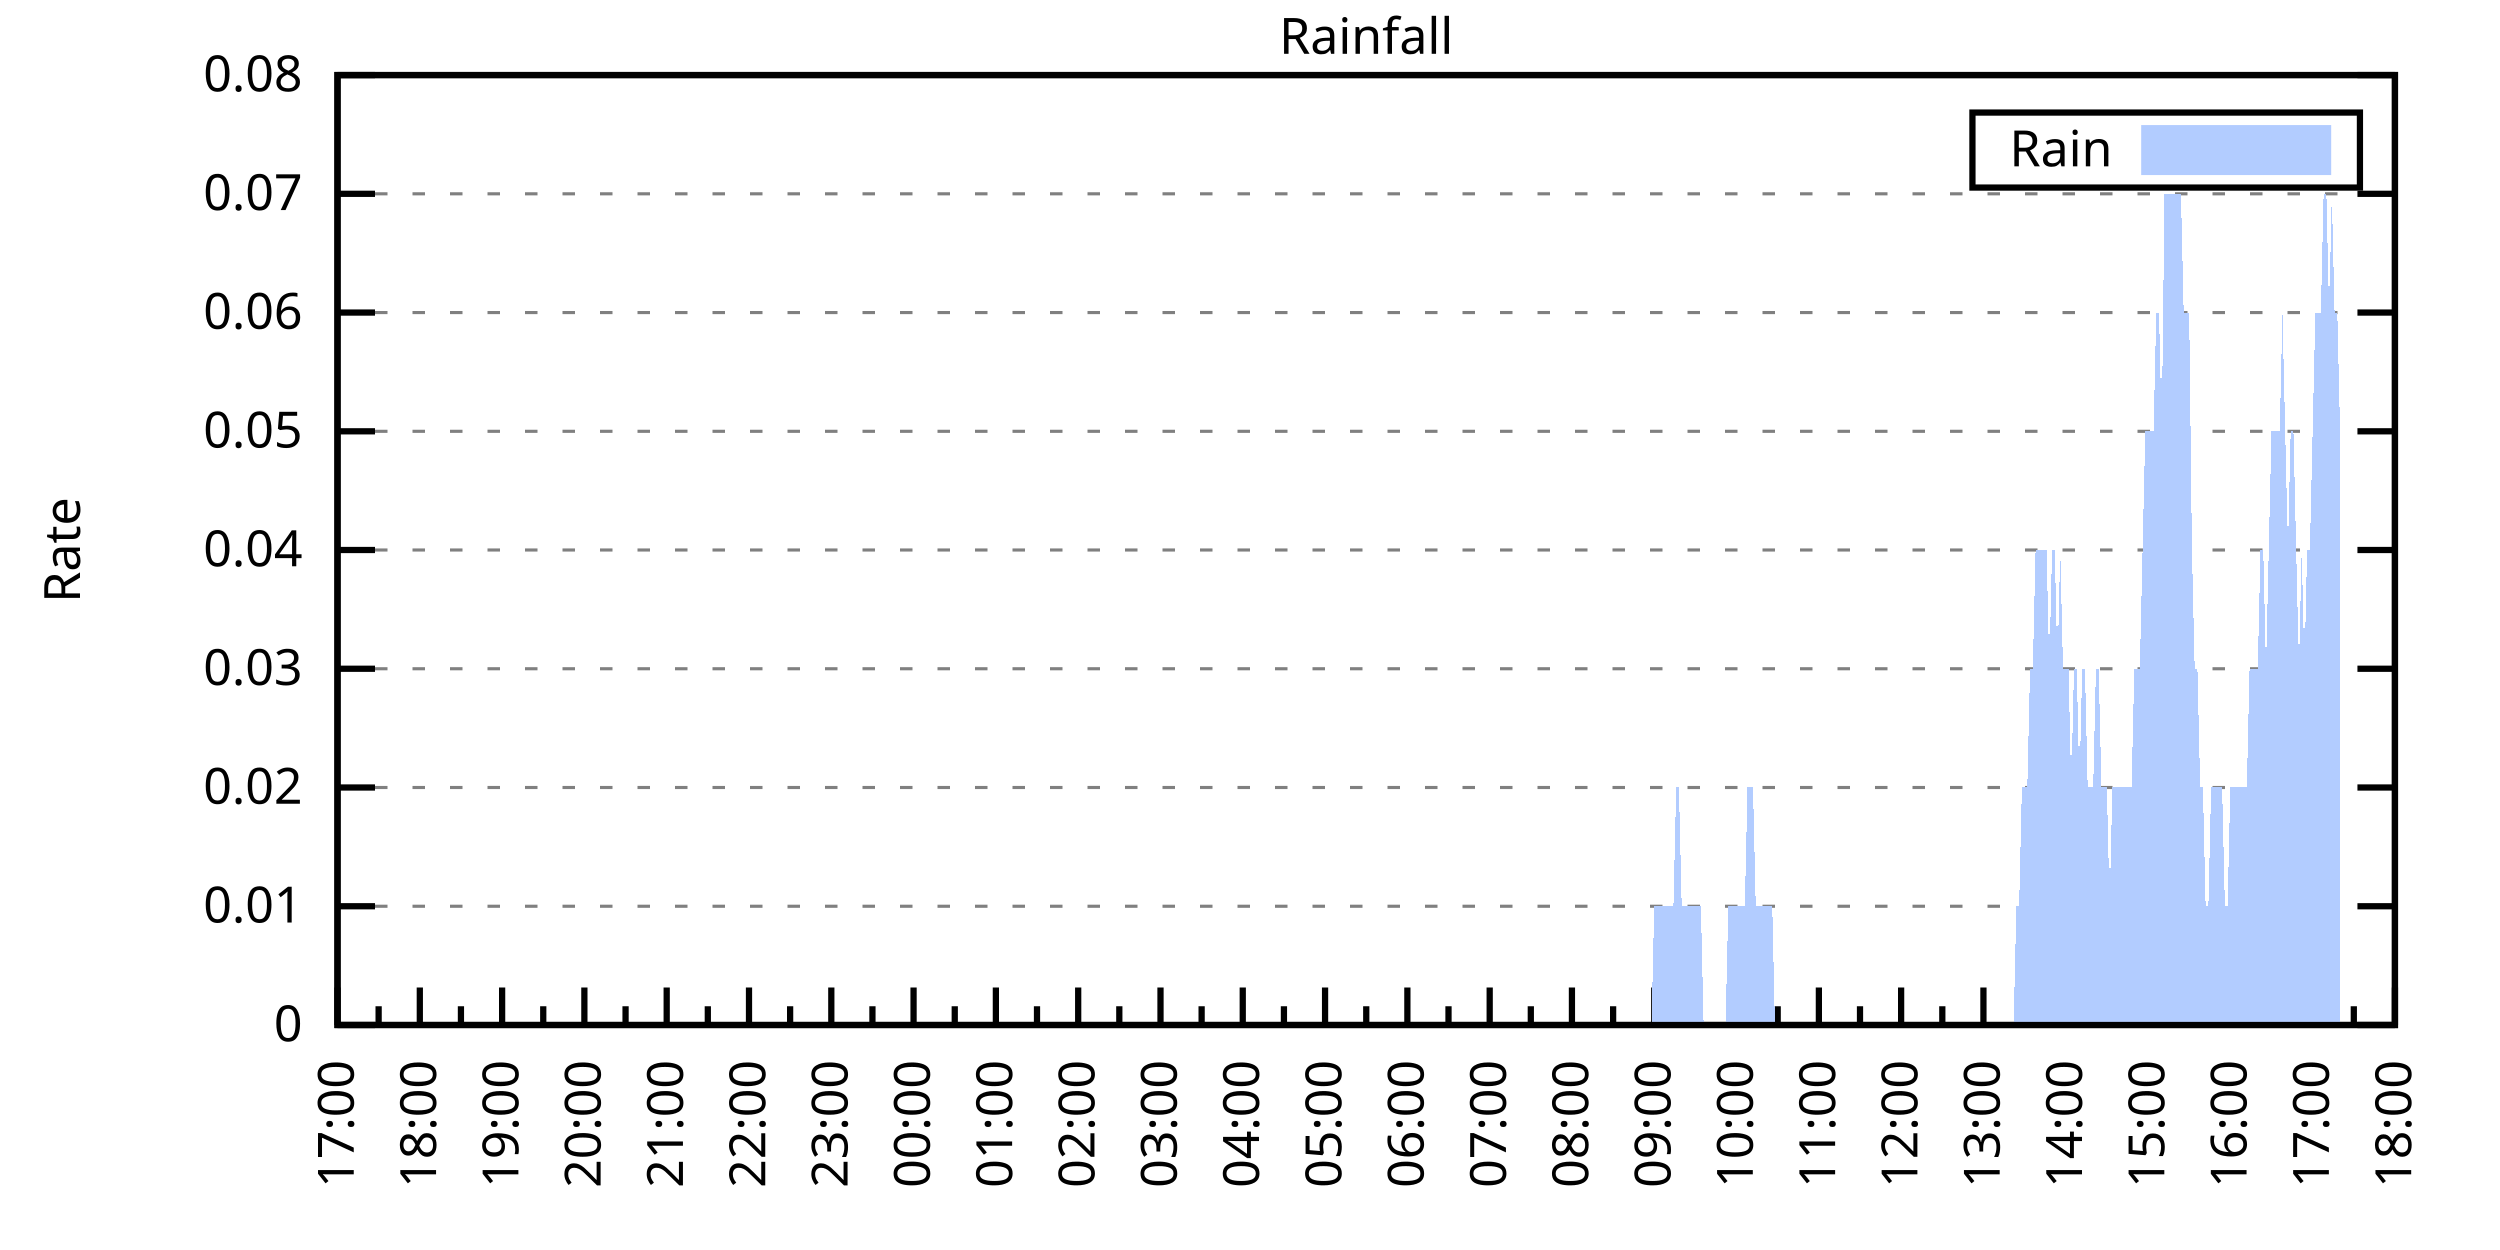
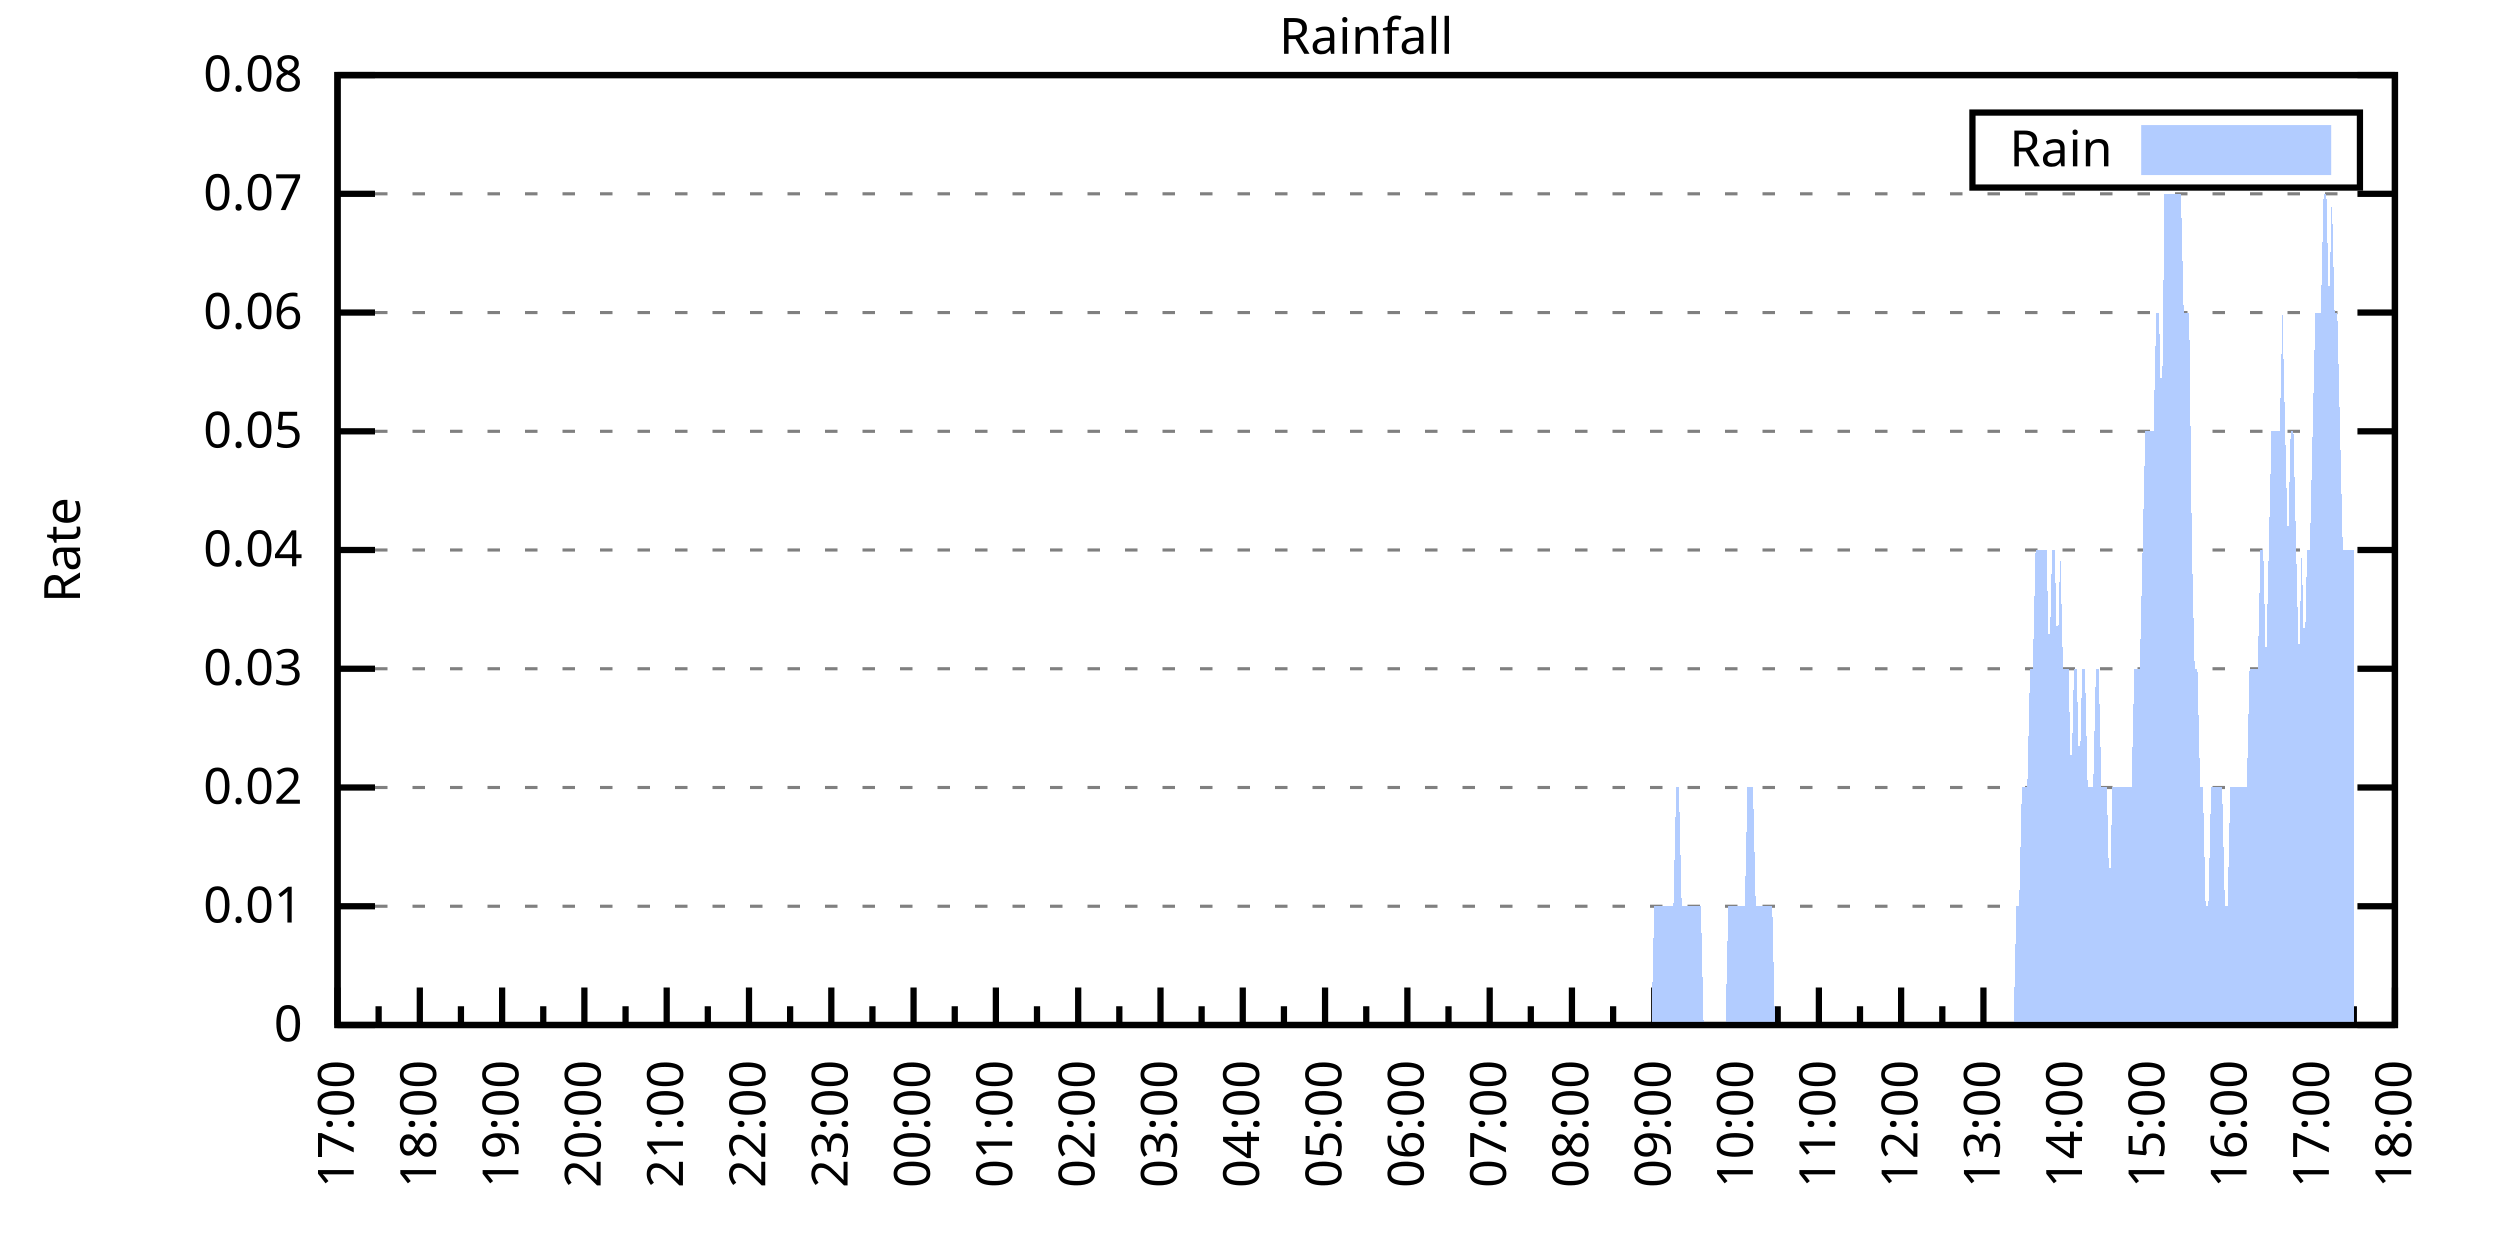
<svg xmlns="http://www.w3.org/2000/svg" xmlns:xlink="http://www.w3.org/1999/xlink" width="400" height="200" viewBox="0 0 400 200">
  <g id="gnuplot_canvas">
    <rect x="0" y="0" width="400" height="200" fill="none" />
    <defs>
      <circle id="gpDot" r="0.5" stroke-width="0.5" stroke="currentColor" />
      <path id="gpPt0" stroke-width="0.333" stroke="currentColor" d="M-1,0 h2 M0,-1 v2" />
      <path id="gpPt1" stroke-width="0.333" stroke="currentColor" d="M-1,-1 L1,1 M1,-1 L-1,1" />
      <path id="gpPt2" stroke-width="0.333" stroke="currentColor" d="M-1,0 L1,0 M0,-1 L0,1 M-1,-1 L1,1 M-1,1 L1,-1" />
      <rect id="gpPt3" stroke-width="0.333" stroke="currentColor" x="-1" y="-1" width="2" height="2" />
      <rect id="gpPt4" stroke-width="0.333" stroke="currentColor" fill="currentColor" x="-1" y="-1" width="2" height="2" />
      <circle id="gpPt5" stroke-width="0.333" stroke="currentColor" cx="0" cy="0" r="1" />
      <use xlink:href="#gpPt5" id="gpPt6" fill="currentColor" stroke="none" />
      <path id="gpPt7" stroke-width="0.333" stroke="currentColor" d="M0,-1.33 L-1.33,0.67 L1.33,0.67 z" />
      <use xlink:href="#gpPt7" id="gpPt8" fill="currentColor" stroke="none" />
      <use xlink:href="#gpPt7" id="gpPt9" stroke="currentColor" transform="rotate(180)" />
      <use xlink:href="#gpPt9" id="gpPt10" fill="currentColor" stroke="none" />
      <use xlink:href="#gpPt3" id="gpPt11" stroke="currentColor" transform="rotate(45)" />
      <use xlink:href="#gpPt11" id="gpPt12" fill="currentColor" stroke="none" />
      <path id="gpPt13" stroke-width="0.333" stroke="currentColor" d="M0,1.330 L1.265,0.411 L0.782,-1.067 L-0.782,-1.076 L-1.265,0.411 z" />
      <use xlink:href="#gpPt13" id="gpPt14" fill="currentColor" stroke="none" />
      <filter id="textbox" filterUnits="objectBoundingBox" x="0" y="0" height="1" width="1">
        <feFlood flood-color="white" flood-opacity="1" result="bgnd" />
        <feComposite in="SourceGraphic" in2="bgnd" operator="atop" />
      </filter>
      <filter id="greybox" filterUnits="objectBoundingBox" x="0" y="0" height="1" width="1">
        <feFlood flood-color="lightgrey" flood-opacity="1" result="grey" />
        <feComposite in="SourceGraphic" in2="grey" operator="atop" />
      </filter>
    </defs>
    <g fill="none" color="white" stroke="currentColor" stroke-width="1.00" stroke-linecap="butt" stroke-linejoin="miter">
</g>
    <g fill="none" color="black" stroke="currentColor" stroke-width="1.00" stroke-linecap="butt" stroke-linejoin="miter">
      <g stroke="none" shape-rendering="crispEdges">
        <polygon fill="rgb(255, 255, 255)" points="54.00,164.00 383.18,164.00 383.18,12.02 54.00,12.02 " />
      </g>
    </g>
    <g fill="none" color="black" stroke="currentColor" stroke-width="1.00" stroke-linecap="butt" stroke-linejoin="miter">
</g>
    <g fill="none" color="black" stroke="black" stroke-width="0.50" stroke-linecap="butt" stroke-linejoin="miter">
</g>
    <g fill="none" color="gray" stroke="currentColor" stroke-width="0.50" stroke-linecap="butt" stroke-linejoin="miter">
      <path stroke="gray" stroke-dasharray="2,4" class="gridline" d="M54.00,164.00 L383.19,164.00  " />
    </g>
    <g fill="none" color="gray" stroke="gray" stroke-width="1.00" stroke-linecap="butt" stroke-linejoin="miter">
</g>
    <g fill="none" color="black" stroke="currentColor" stroke-width="1.00" stroke-linecap="butt" stroke-linejoin="miter">
      <path stroke="black" d="M54.00,164.00 L60.00,164.00 M383.19,164.00 L377.19,164.00  " />
      <g transform="translate(48.40,166.60)" stroke="none" fill="black" font-family="Sans" font-size="8.00" text-anchor="end">
        <text>
          <tspan font-family="Sans"> 0</tspan>
        </text>
      </g>
    </g>
    <g fill="none" color="black" stroke="currentColor" stroke-width="1.00" stroke-linecap="butt" stroke-linejoin="miter">
</g>
    <g fill="none" color="black" stroke="black" stroke-width="0.50" stroke-linecap="butt" stroke-linejoin="miter">
</g>
    <g fill="none" color="gray" stroke="currentColor" stroke-width="0.50" stroke-linecap="butt" stroke-linejoin="miter">
      <path stroke="gray" stroke-dasharray="2,4" class="gridline" d="M54.00,145.00 L383.19,145.00  " />
    </g>
    <g fill="none" color="gray" stroke="gray" stroke-width="1.00" stroke-linecap="butt" stroke-linejoin="miter">
</g>
    <g fill="none" color="black" stroke="currentColor" stroke-width="1.00" stroke-linecap="butt" stroke-linejoin="miter">
      <path stroke="black" d="M54.00,145.00 L60.00,145.00 M383.19,145.00 L377.19,145.00  " />
      <g transform="translate(48.40,147.60)" stroke="none" fill="black" font-family="Sans" font-size="8.00" text-anchor="end">
        <text>
          <tspan font-family="Sans"> 0.01</tspan>
        </text>
      </g>
    </g>
    <g fill="none" color="black" stroke="currentColor" stroke-width="1.00" stroke-linecap="butt" stroke-linejoin="miter">
</g>
    <g fill="none" color="black" stroke="black" stroke-width="0.50" stroke-linecap="butt" stroke-linejoin="miter">
</g>
    <g fill="none" color="gray" stroke="currentColor" stroke-width="0.50" stroke-linecap="butt" stroke-linejoin="miter">
      <path stroke="gray" stroke-dasharray="2,4" class="gridline" d="M54.00,126.00 L383.19,126.00  " />
    </g>
    <g fill="none" color="gray" stroke="gray" stroke-width="1.00" stroke-linecap="butt" stroke-linejoin="miter">
</g>
    <g fill="none" color="black" stroke="currentColor" stroke-width="1.00" stroke-linecap="butt" stroke-linejoin="miter">
      <path stroke="black" d="M54.00,126.00 L60.00,126.00 M383.19,126.00 L377.19,126.00  " />
      <g transform="translate(48.40,128.60)" stroke="none" fill="black" font-family="Sans" font-size="8.00" text-anchor="end">
        <text>
          <tspan font-family="Sans"> 0.02</tspan>
        </text>
      </g>
    </g>
    <g fill="none" color="black" stroke="currentColor" stroke-width="1.00" stroke-linecap="butt" stroke-linejoin="miter">
</g>
    <g fill="none" color="black" stroke="black" stroke-width="0.50" stroke-linecap="butt" stroke-linejoin="miter">
</g>
    <g fill="none" color="gray" stroke="currentColor" stroke-width="0.50" stroke-linecap="butt" stroke-linejoin="miter">
      <path stroke="gray" stroke-dasharray="2,4" class="gridline" d="M54.00,107.00 L383.19,107.00  " />
    </g>
    <g fill="none" color="gray" stroke="gray" stroke-width="1.00" stroke-linecap="butt" stroke-linejoin="miter">
</g>
    <g fill="none" color="black" stroke="currentColor" stroke-width="1.00" stroke-linecap="butt" stroke-linejoin="miter">
      <path stroke="black" d="M54.00,107.00 L60.00,107.00 M383.19,107.00 L377.19,107.00  " />
      <g transform="translate(48.40,109.60)" stroke="none" fill="black" font-family="Sans" font-size="8.00" text-anchor="end">
        <text>
          <tspan font-family="Sans"> 0.03</tspan>
        </text>
      </g>
    </g>
    <g fill="none" color="black" stroke="currentColor" stroke-width="1.00" stroke-linecap="butt" stroke-linejoin="miter">
</g>
    <g fill="none" color="black" stroke="black" stroke-width="0.50" stroke-linecap="butt" stroke-linejoin="miter">
</g>
    <g fill="none" color="gray" stroke="currentColor" stroke-width="0.50" stroke-linecap="butt" stroke-linejoin="miter">
      <path stroke="gray" stroke-dasharray="2,4" class="gridline" d="M54.00,88.00 L383.19,88.00  " />
    </g>
    <g fill="none" color="gray" stroke="gray" stroke-width="1.00" stroke-linecap="butt" stroke-linejoin="miter">
</g>
    <g fill="none" color="black" stroke="currentColor" stroke-width="1.00" stroke-linecap="butt" stroke-linejoin="miter">
      <path stroke="black" d="M54.00,88.00 L60.00,88.00 M383.19,88.00 L377.19,88.00  " />
      <g transform="translate(48.40,90.60)" stroke="none" fill="black" font-family="Sans" font-size="8.00" text-anchor="end">
        <text>
          <tspan font-family="Sans"> 0.04</tspan>
        </text>
      </g>
    </g>
    <g fill="none" color="black" stroke="currentColor" stroke-width="1.00" stroke-linecap="butt" stroke-linejoin="miter">
</g>
    <g fill="none" color="black" stroke="black" stroke-width="0.50" stroke-linecap="butt" stroke-linejoin="miter">
</g>
    <g fill="none" color="gray" stroke="currentColor" stroke-width="0.50" stroke-linecap="butt" stroke-linejoin="miter">
      <path stroke="gray" stroke-dasharray="2,4" class="gridline" d="M54.00,69.01 L383.19,69.01  " />
    </g>
    <g fill="none" color="gray" stroke="gray" stroke-width="1.00" stroke-linecap="butt" stroke-linejoin="miter">
</g>
    <g fill="none" color="black" stroke="currentColor" stroke-width="1.00" stroke-linecap="butt" stroke-linejoin="miter">
      <path stroke="black" d="M54.00,69.01 L60.00,69.01 M383.19,69.01 L377.19,69.01  " />
      <g transform="translate(48.40,71.61)" stroke="none" fill="black" font-family="Sans" font-size="8.00" text-anchor="end">
        <text>
          <tspan font-family="Sans"> 0.05</tspan>
        </text>
      </g>
    </g>
    <g fill="none" color="black" stroke="currentColor" stroke-width="1.00" stroke-linecap="butt" stroke-linejoin="miter">
</g>
    <g fill="none" color="black" stroke="black" stroke-width="0.50" stroke-linecap="butt" stroke-linejoin="miter">
</g>
    <g fill="none" color="gray" stroke="currentColor" stroke-width="0.50" stroke-linecap="butt" stroke-linejoin="miter">
      <path stroke="gray" stroke-dasharray="2,4" class="gridline" d="M54.00,50.01 L383.19,50.01  " />
    </g>
    <g fill="none" color="gray" stroke="gray" stroke-width="1.00" stroke-linecap="butt" stroke-linejoin="miter">
</g>
    <g fill="none" color="black" stroke="currentColor" stroke-width="1.00" stroke-linecap="butt" stroke-linejoin="miter">
      <path stroke="black" d="M54.00,50.01 L60.00,50.01 M383.19,50.01 L377.19,50.01  " />
      <g transform="translate(48.40,52.61)" stroke="none" fill="black" font-family="Sans" font-size="8.00" text-anchor="end">
        <text>
          <tspan font-family="Sans"> 0.06</tspan>
        </text>
      </g>
    </g>
    <g fill="none" color="black" stroke="currentColor" stroke-width="1.00" stroke-linecap="butt" stroke-linejoin="miter">
</g>
    <g fill="none" color="black" stroke="black" stroke-width="0.50" stroke-linecap="butt" stroke-linejoin="miter">
</g>
    <g fill="none" color="gray" stroke="currentColor" stroke-width="0.50" stroke-linecap="butt" stroke-linejoin="miter">
      <path stroke="gray" stroke-dasharray="2,4" class="gridline" d="M54.00,31.01 L383.19,31.01  " />
    </g>
    <g fill="none" color="gray" stroke="gray" stroke-width="1.00" stroke-linecap="butt" stroke-linejoin="miter">
</g>
    <g fill="none" color="black" stroke="currentColor" stroke-width="1.00" stroke-linecap="butt" stroke-linejoin="miter">
      <path stroke="black" d="M54.00,31.01 L60.00,31.01 M383.19,31.01 L377.19,31.01  " />
      <g transform="translate(48.40,33.61)" stroke="none" fill="black" font-family="Sans" font-size="8.00" text-anchor="end">
        <text>
          <tspan font-family="Sans"> 0.07</tspan>
        </text>
      </g>
    </g>
    <g fill="none" color="black" stroke="currentColor" stroke-width="1.00" stroke-linecap="butt" stroke-linejoin="miter">
</g>
    <g fill="none" color="black" stroke="black" stroke-width="0.50" stroke-linecap="butt" stroke-linejoin="miter">
</g>
    <g fill="none" color="gray" stroke="currentColor" stroke-width="0.50" stroke-linecap="butt" stroke-linejoin="miter">
      <path stroke="gray" stroke-dasharray="2,4" class="gridline" d="M54.00,12.01 L383.19,12.01  " />
    </g>
    <g fill="none" color="gray" stroke="gray" stroke-width="1.00" stroke-linecap="butt" stroke-linejoin="miter">
</g>
    <g fill="none" color="black" stroke="currentColor" stroke-width="1.00" stroke-linecap="butt" stroke-linejoin="miter">
      <path stroke="black" d="M54.00,12.01 L60.00,12.01 M383.19,12.01 L377.19,12.01  " />
      <g transform="translate(48.40,14.61)" stroke="none" fill="black" font-family="Sans" font-size="8.00" text-anchor="end">
        <text>
          <tspan font-family="Sans"> 0.08</tspan>
        </text>
      </g>
    </g>
    <g fill="none" color="black" stroke="currentColor" stroke-width="1.00" stroke-linecap="butt" stroke-linejoin="miter">
      <path stroke="black" d="M54.00,164.00 L54.00,158.00  " />
      <g transform="translate(56.60,169.60) rotate(270)" stroke="none" fill="black" font-family="Sans" font-size="8.00" text-anchor="end">
        <text>
          <tspan font-family="Sans">17:00</tspan>
        </text>
      </g>
    </g>
    <g fill="none" color="black" stroke="currentColor" stroke-width="1.00" stroke-linecap="butt" stroke-linejoin="miter">
      <path stroke="black" d="M60.58,164.00 L60.58,161.00 M67.17,164.00 L67.17,158.00  " />
      <g transform="translate(69.77,169.60) rotate(270)" stroke="none" fill="black" font-family="Sans" font-size="8.00" text-anchor="end">
        <text>
          <tspan font-family="Sans">18:00</tspan>
        </text>
      </g>
    </g>
    <g fill="none" color="black" stroke="currentColor" stroke-width="1.00" stroke-linecap="butt" stroke-linejoin="miter">
      <path stroke="black" d="M73.75,164.00 L73.75,161.00 M80.34,164.00 L80.34,158.00  " />
      <g transform="translate(82.94,169.60) rotate(270)" stroke="none" fill="black" font-family="Sans" font-size="8.00" text-anchor="end">
        <text>
          <tspan font-family="Sans">19:00</tspan>
        </text>
      </g>
    </g>
    <g fill="none" color="black" stroke="currentColor" stroke-width="1.00" stroke-linecap="butt" stroke-linejoin="miter">
      <path stroke="black" d="M86.92,164.00 L86.92,161.00 M93.50,164.00 L93.50,158.00  " />
      <g transform="translate(96.10,169.60) rotate(270)" stroke="none" fill="black" font-family="Sans" font-size="8.00" text-anchor="end">
        <text>
          <tspan font-family="Sans">20:00</tspan>
        </text>
      </g>
    </g>
    <g fill="none" color="black" stroke="currentColor" stroke-width="1.00" stroke-linecap="butt" stroke-linejoin="miter">
      <path stroke="black" d="M100.09,164.00 L100.09,161.00 M106.67,164.00 L106.67,158.00  " />
      <g transform="translate(109.27,169.60) rotate(270)" stroke="none" fill="black" font-family="Sans" font-size="8.00" text-anchor="end">
        <text>
          <tspan font-family="Sans">21:00</tspan>
        </text>
      </g>
    </g>
    <g fill="none" color="black" stroke="currentColor" stroke-width="1.00" stroke-linecap="butt" stroke-linejoin="miter">
      <path stroke="black" d="M113.25,164.00 L113.25,161.00 M119.84,164.00 L119.84,158.00  " />
      <g transform="translate(122.44,169.60) rotate(270)" stroke="none" fill="black" font-family="Sans" font-size="8.00" text-anchor="end">
        <text>
          <tspan font-family="Sans">22:00</tspan>
        </text>
      </g>
    </g>
    <g fill="none" color="black" stroke="currentColor" stroke-width="1.00" stroke-linecap="butt" stroke-linejoin="miter">
      <path stroke="black" d="M126.42,164.00 L126.42,161.00 M133.01,164.00 L133.01,158.00  " />
      <g transform="translate(135.61,169.60) rotate(270)" stroke="none" fill="black" font-family="Sans" font-size="8.00" text-anchor="end">
        <text>
          <tspan font-family="Sans">23:00</tspan>
        </text>
      </g>
    </g>
    <g fill="none" color="black" stroke="currentColor" stroke-width="1.00" stroke-linecap="butt" stroke-linejoin="miter">
      <path stroke="black" d="M139.59,164.00 L139.59,161.00 M146.17,164.00 L146.17,158.00  " />
      <g transform="translate(148.77,169.60) rotate(270)" stroke="none" fill="black" font-family="Sans" font-size="8.00" text-anchor="end">
        <text>
          <tspan font-family="Sans">00:00</tspan>
        </text>
      </g>
    </g>
    <g fill="none" color="black" stroke="currentColor" stroke-width="1.00" stroke-linecap="butt" stroke-linejoin="miter">
      <path stroke="black" d="M152.76,164.00 L152.76,161.00 M159.34,164.00 L159.34,158.00  " />
      <g transform="translate(161.94,169.60) rotate(270)" stroke="none" fill="black" font-family="Sans" font-size="8.00" text-anchor="end">
        <text>
          <tspan font-family="Sans">01:00</tspan>
        </text>
      </g>
    </g>
    <g fill="none" color="black" stroke="currentColor" stroke-width="1.00" stroke-linecap="butt" stroke-linejoin="miter">
      <path stroke="black" d="M165.92,164.00 L165.92,161.00 M172.51,164.00 L172.51,158.00  " />
      <g transform="translate(175.11,169.60) rotate(270)" stroke="none" fill="black" font-family="Sans" font-size="8.00" text-anchor="end">
        <text>
          <tspan font-family="Sans">02:00</tspan>
        </text>
      </g>
    </g>
    <g fill="none" color="black" stroke="currentColor" stroke-width="1.00" stroke-linecap="butt" stroke-linejoin="miter">
      <path stroke="black" d="M179.09,164.00 L179.09,161.00 M185.68,164.00 L185.68,158.00  " />
      <g transform="translate(188.28,169.60) rotate(270)" stroke="none" fill="black" font-family="Sans" font-size="8.00" text-anchor="end">
        <text>
          <tspan font-family="Sans">03:00</tspan>
        </text>
      </g>
    </g>
    <g fill="none" color="black" stroke="currentColor" stroke-width="1.00" stroke-linecap="butt" stroke-linejoin="miter">
      <path stroke="black" d="M192.26,164.00 L192.26,161.00 M198.84,164.00 L198.84,158.00  " />
      <g transform="translate(201.44,169.60) rotate(270)" stroke="none" fill="black" font-family="Sans" font-size="8.00" text-anchor="end">
        <text>
          <tspan font-family="Sans">04:00</tspan>
        </text>
      </g>
    </g>
    <g fill="none" color="black" stroke="currentColor" stroke-width="1.00" stroke-linecap="butt" stroke-linejoin="miter">
      <path stroke="black" d="M205.43,164.00 L205.43,161.00 M212.01,164.00 L212.01,158.00  " />
      <g transform="translate(214.61,169.60) rotate(270)" stroke="none" fill="black" font-family="Sans" font-size="8.00" text-anchor="end">
        <text>
          <tspan font-family="Sans">05:00</tspan>
        </text>
      </g>
    </g>
    <g fill="none" color="black" stroke="currentColor" stroke-width="1.00" stroke-linecap="butt" stroke-linejoin="miter">
      <path stroke="black" d="M218.60,164.00 L218.60,161.00 M225.18,164.00 L225.18,158.00  " />
      <g transform="translate(227.78,169.60) rotate(270)" stroke="none" fill="black" font-family="Sans" font-size="8.00" text-anchor="end">
        <text>
          <tspan font-family="Sans">06:00</tspan>
        </text>
      </g>
    </g>
    <g fill="none" color="black" stroke="currentColor" stroke-width="1.00" stroke-linecap="butt" stroke-linejoin="miter">
      <path stroke="black" d="M231.76,164.00 L231.76,161.00 M238.35,164.00 L238.35,158.00  " />
      <g transform="translate(240.95,169.60) rotate(270)" stroke="none" fill="black" font-family="Sans" font-size="8.00" text-anchor="end">
        <text>
          <tspan font-family="Sans">07:00</tspan>
        </text>
      </g>
    </g>
    <g fill="none" color="black" stroke="currentColor" stroke-width="1.00" stroke-linecap="butt" stroke-linejoin="miter">
      <path stroke="black" d="M244.93,164.00 L244.93,161.00 M251.51,164.00 L251.51,158.00  " />
      <g transform="translate(254.11,169.60) rotate(270)" stroke="none" fill="black" font-family="Sans" font-size="8.00" text-anchor="end">
        <text>
          <tspan font-family="Sans">08:00</tspan>
        </text>
      </g>
    </g>
    <g fill="none" color="black" stroke="currentColor" stroke-width="1.00" stroke-linecap="butt" stroke-linejoin="miter">
      <path stroke="black" d="M258.10,164.00 L258.10,161.00 M264.68,164.00 L264.68,158.00  " />
      <g transform="translate(267.28,169.60) rotate(270)" stroke="none" fill="black" font-family="Sans" font-size="8.00" text-anchor="end">
        <text>
          <tspan font-family="Sans">09:00</tspan>
        </text>
      </g>
    </g>
    <g fill="none" color="black" stroke="currentColor" stroke-width="1.00" stroke-linecap="butt" stroke-linejoin="miter">
      <path stroke="black" d="M271.27,164.00 L271.27,161.00 M277.85,164.00 L277.85,158.00  " />
      <g transform="translate(280.45,169.60) rotate(270)" stroke="none" fill="black" font-family="Sans" font-size="8.00" text-anchor="end">
        <text>
          <tspan font-family="Sans">10:00</tspan>
        </text>
      </g>
    </g>
    <g fill="none" color="black" stroke="currentColor" stroke-width="1.00" stroke-linecap="butt" stroke-linejoin="miter">
      <path stroke="black" d="M284.43,164.00 L284.43,161.00 M291.02,164.00 L291.02,158.00  " />
      <g transform="translate(293.62,169.60) rotate(270)" stroke="none" fill="black" font-family="Sans" font-size="8.00" text-anchor="end">
        <text>
          <tspan font-family="Sans">11:00</tspan>
        </text>
      </g>
    </g>
    <g fill="none" color="black" stroke="currentColor" stroke-width="1.00" stroke-linecap="butt" stroke-linejoin="miter">
      <path stroke="black" d="M297.60,164.00 L297.60,161.00 M304.18,164.00 L304.18,158.00  " />
      <g transform="translate(306.78,169.60) rotate(270)" stroke="none" fill="black" font-family="Sans" font-size="8.00" text-anchor="end">
        <text>
          <tspan font-family="Sans">12:00</tspan>
        </text>
      </g>
    </g>
    <g fill="none" color="black" stroke="currentColor" stroke-width="1.00" stroke-linecap="butt" stroke-linejoin="miter">
      <path stroke="black" d="M310.77,164.00 L310.77,161.00 M317.35,164.00 L317.35,158.00  " />
      <g transform="translate(319.95,169.60) rotate(270)" stroke="none" fill="black" font-family="Sans" font-size="8.00" text-anchor="end">
        <text>
          <tspan font-family="Sans">13:00</tspan>
        </text>
      </g>
    </g>
    <g fill="none" color="black" stroke="currentColor" stroke-width="1.00" stroke-linecap="butt" stroke-linejoin="miter">
      <path stroke="black" d="M323.94,164.00 L323.94,161.00 M330.52,164.00 L330.52,158.00  " />
      <g transform="translate(333.12,169.60) rotate(270)" stroke="none" fill="black" font-family="Sans" font-size="8.00" text-anchor="end">
        <text>
          <tspan font-family="Sans">14:00</tspan>
        </text>
      </g>
    </g>
    <g fill="none" color="black" stroke="currentColor" stroke-width="1.00" stroke-linecap="butt" stroke-linejoin="miter">
      <path stroke="black" d="M337.10,164.00 L337.10,161.00 M343.69,164.00 L343.69,158.00  " />
      <g transform="translate(346.29,169.60) rotate(270)" stroke="none" fill="black" font-family="Sans" font-size="8.00" text-anchor="end">
        <text>
          <tspan font-family="Sans">15:00</tspan>
        </text>
      </g>
    </g>
    <g fill="none" color="black" stroke="currentColor" stroke-width="1.00" stroke-linecap="butt" stroke-linejoin="miter">
      <path stroke="black" d="M350.27,164.00 L350.27,161.00 M356.85,164.00 L356.85,158.00  " />
      <g transform="translate(359.45,169.60) rotate(270)" stroke="none" fill="black" font-family="Sans" font-size="8.00" text-anchor="end">
        <text>
          <tspan font-family="Sans">16:00</tspan>
        </text>
      </g>
    </g>
    <g fill="none" color="black" stroke="currentColor" stroke-width="1.00" stroke-linecap="butt" stroke-linejoin="miter">
      <path stroke="black" d="M363.44,164.00 L363.44,161.00 M370.02,164.00 L370.02,158.00  " />
      <g transform="translate(372.62,169.60) rotate(270)" stroke="none" fill="black" font-family="Sans" font-size="8.00" text-anchor="end">
        <text>
          <tspan font-family="Sans">17:00</tspan>
        </text>
      </g>
    </g>
    <g fill="none" color="black" stroke="currentColor" stroke-width="1.00" stroke-linecap="butt" stroke-linejoin="miter">
      <path stroke="black" d="M376.61,164.00 L376.61,161.00 M383.19,164.00 L383.19,158.00  " />
      <g transform="translate(385.79,169.60) rotate(270)" stroke="none" fill="black" font-family="Sans" font-size="8.00" text-anchor="end">
        <text>
          <tspan font-family="Sans">18:00</tspan>
        </text>
      </g>
    </g>
    <g fill="none" color="black" stroke="currentColor" stroke-width="1.00" stroke-linecap="butt" stroke-linejoin="miter">
</g>
    <g fill="none" color="black" stroke="currentColor" stroke-width="1.00" stroke-linecap="butt" stroke-linejoin="miter">
      <path stroke="black" d="M54.00,12.01 L54.00,164.00 L383.19,164.00 L383.19,12.01 L54.00,12.01 Z  " />
    </g>
    <g fill="none" color="black" stroke="currentColor" stroke-width="1.00" stroke-linecap="butt" stroke-linejoin="miter">
      <g transform="translate(12.80,88.01) rotate(270)" stroke="none" fill="black" font-family="Sans" font-size="8.00" text-anchor="middle">
        <text>
          <tspan font-family="Sans">Rate</tspan>
        </text>
      </g>
    </g>
    <g fill="none" color="black" stroke="currentColor" stroke-width="1.00" stroke-linecap="butt" stroke-linejoin="miter">
</g>
    <g fill="none" color="black" stroke="currentColor" stroke-width="1.00" stroke-linecap="butt" stroke-linejoin="miter">
      <path stroke="black" d="M315.59,30.01 L315.59,18.01 L377.59,18.01 L377.59,30.01 L315.59,30.01 Z  " />
    </g>
    <g id="Rainfall_plot_1">
      <g fill="none" color="white" stroke="black" stroke-width="2.00" stroke-linecap="butt" stroke-linejoin="miter">
</g>
      <g fill="none" color="black" stroke="currentColor" stroke-width="2.00" stroke-linecap="butt" stroke-linejoin="miter">
        <g transform="translate(337.99,26.61)" stroke="none" fill="black" font-family="Sans" font-size="8.00" text-anchor="end">
          <text>
            <tspan font-family="Sans">Rain</tspan>
          </text>
        </g>
      </g>
      <g fill="none" color="black" stroke="currentColor" stroke-width="2.00" stroke-linecap="butt" stroke-linejoin="miter">
        <g stroke="none" shape-rendering="crispEdges">
          <polygon fill="rgb(178, 204, 255)" points="343.59,27.01 371.99,27.01 371.99,21.01 343.59,21.01 " />
        </g>
        <path stroke="rgb(178, 204, 255)" d="M343.59,27.01 L371.99,27.01 L371.99,21.01 L343.59,21.01 L343.59,27.01 Z  " />
      </g>
      <g fill="none" color="black" stroke="currentColor" stroke-width="2.00" stroke-linecap="butt" stroke-linejoin="miter">
        <g stroke="none" shape-rendering="crispEdges">
-           <polygon fill="rgb(178, 204, 255)" points="58.83,164.00 59.27,164.00 59.71,164.00 60.14,164.00 60.58,164.00 61.02,164.00 61.46,164.00 61.90,164.00 62.34,164.00 62.78,164.00 63.22,164.00 63.66,164.00 64.10,164.00 64.53,164.00 64.97,164.00 65.41,164.00 65.85,164.00 66.29,164.00 66.73,164.00 67.17,164.00 67.61,164.00 68.05,164.00 68.48,164.00 68.92,164.00 69.36,164.00 69.80,164.00 70.24,164.00 70.68,164.00 71.12,164.00 71.56,164.00 72.00,164.00 72.43,164.00 72.87,164.00 73.31,164.00 73.75,164.00 74.19,164.00 74.63,164.00 75.07,164.00 75.51,164.00 75.95,164.00 76.38,164.00 76.82,164.00 77.26,164.00 77.70,164.00 78.14,164.00 78.58,164.00 79.02,164.00 79.46,164.00 79.90,164.00 80.34,164.00 80.77,164.00 81.21,164.00 81.65,164.00 82.09,164.00 82.53,164.00 82.97,164.00 83.41,164.00 83.85,164.00 84.29,164.00 84.72,164.00 85.16,164.00 85.60,164.00 86.04,164.00 86.48,164.00 86.92,164.00 87.36,164.00 87.80,164.00 88.24,164.00 88.67,164.00 89.11,164.00 89.55,164.00 89.99,164.00 90.43,164.00 90.87,164.00 91.31,164.00 91.75,164.00 92.19,164.00 92.62,164.00 93.06,164.00 93.50,164.00 93.94,164.00 94.38,164.00 94.82,164.00 95.26,164.00 95.70,164.00 96.14,164.00 96.58,164.00 97.01,164.00 97.45,164.00 97.89,164.00 98.33,164.00 98.77,164.00 99.21,164.00 99.65,164.00 100.09,164.00 100.53,164.00 100.96,164.00 101.40,164.00 101.84,164.00 102.28,164.00 102.72,164.00 103.16,164.00 103.60,164.00 104.04,164.00 104.48,164.00 104.91,164.00 105.35,164.00 105.79,164.00 106.23,164.00 106.67,164.00 107.11,164.00 107.55,164.00 107.99,164.00 108.43,164.00 108.87,164.00 109.30,164.00 109.74,164.00 110.18,164.00 110.62,164.00 111.06,164.00 111.50,164.00 111.94,164.00 112.38,164.00 112.82,164.00 113.25,164.00 113.69,164.00 114.13,164.00 114.57,164.00 115.01,164.00 115.45,164.00 115.89,164.00 116.33,164.00 116.77,164.00 117.20,164.00 117.64,164.00 118.08,164.00 118.52,164.00 118.96,164.00 119.40,164.00 119.84,164.00 120.28,164.00 120.72,164.00 121.15,164.00 121.59,164.00 122.03,164.00 122.47,164.00 122.91,164.00 123.35,164.00 123.79,164.00 124.23,164.00 124.67,164.00 125.11,164.00 125.54,164.00 125.98,164.00 126.42,164.00 126.86,164.00 127.30,164.00 127.74,164.00 128.18,164.00 128.62,164.00 129.06,164.00 129.49,164.00 129.93,164.00 130.37,164.00 130.81,164.00 131.25,164.00 131.69,164.00 132.13,164.00 132.57,164.00 133.01,164.00 133.44,164.00 133.88,164.00 134.32,164.00 134.76,164.00 135.20,164.00 135.64,164.00 136.08,164.00 136.52,164.00 136.96,164.00 137.39,164.00 137.83,164.00 138.27,164.00 138.71,164.00 139.15,164.00 139.59,164.00 140.03,164.00 140.47,164.00 140.91,164.00 141.35,164.00 141.78,164.00 142.22,164.00 142.66,164.00 143.10,164.00 143.54,164.00 143.98,164.00 144.42,164.00 144.86,164.00 145.30,164.00 145.73,164.00 146.17,164.00 146.61,164.00 147.05,164.00 147.49,164.00 147.93,164.00 148.37,164.00 148.81,164.00 149.25,164.00 149.68,164.00 150.12,164.00 150.56,164.00 151.00,164.00 151.44,164.00 151.88,164.00 152.32,164.00 152.76,164.00 153.20,164.00 153.63,164.00 154.07,164.00 154.51,164.00 154.95,164.00 155.39,164.00 155.83,164.00 156.27,164.00 156.71,164.00 157.15,164.00 157.59,164.00 158.02,164.00 158.46,164.00 158.90,164.00 159.34,164.00 159.78,164.00 160.22,164.00 160.66,164.00 161.10,164.00 161.54,164.00 161.97,164.00 162.41,164.00 162.85,164.00 163.29,164.00 163.73,164.00 164.17,164.00 164.61,164.00 165.05,164.00 165.49,164.00 165.92,164.00 166.36,164.00 166.80,164.00 167.24,164.00 167.68,164.00 168.12,164.00 168.56,164.00 169.00,164.00 169.44,164.00 169.87,164.00 170.31,164.00 170.75,164.00 171.19,164.00 171.63,164.00 172.07,164.00 172.51,164.00 172.95,164.00 173.39,164.00 173.83,164.00 174.26,164.00 174.70,164.00 175.14,164.00 175.58,164.00 176.02,164.00 176.46,164.00 176.90,164.00 177.34,164.00 177.78,164.00 178.21,164.00 178.65,164.00 179.09,164.00 179.53,164.00 179.97,164.00 180.41,164.00 180.85,164.00 181.29,164.00 181.73,164.00 182.16,164.00 182.60,164.00 183.04,164.00 183.48,164.00 183.92,164.00 184.36,164.00 184.80,164.00 185.24,164.00 185.68,164.00 186.11,164.00 186.55,164.00 186.99,164.00 187.43,164.00 187.87,164.00 188.31,164.00 188.75,164.00 189.19,164.00 189.63,164.00 190.07,164.00 190.50,164.00 190.94,164.00 191.38,164.00 191.82,164.00 192.26,164.00 192.70,164.00 193.14,164.00 193.58,164.00 194.02,164.00 194.45,164.00 194.89,164.00 195.33,164.00 195.77,164.00 196.21,164.00 196.65,164.00 197.09,164.00 197.53,164.00 197.97,164.00 198.40,164.00 198.84,164.00 199.28,164.00 199.72,164.00 200.16,164.00 200.60,164.00 201.04,164.00 201.48,164.00 201.92,164.00 202.35,164.00 202.79,164.00 203.23,164.00 203.67,164.00 204.11,164.00 204.55,164.00 204.99,164.00 205.43,164.00 205.87,164.00 206.31,164.00 206.74,164.00 207.18,164.00 207.62,164.00 208.06,164.00 208.50,164.00 208.94,164.00 209.38,164.00 209.82,164.00 210.26,164.00 210.69,164.00 211.13,164.00 211.57,164.00 212.01,164.00 212.45,164.00 212.89,164.00 213.33,164.00 213.77,164.00 214.21,164.00 214.64,164.00 215.08,164.00 215.52,164.00 215.96,164.00 216.40,164.00 216.84,164.00 217.28,164.00 217.72,164.00 218.16,164.00 218.60,164.00 219.03,164.00 219.47,164.00 219.91,164.00 220.35,164.00 220.79,164.00 221.23,164.00 221.67,164.00 222.11,164.00 222.55,164.00 222.98,164.00 223.42,164.00 223.86,164.00 224.30,164.00 224.74,164.00 225.18,164.00 225.62,164.00 226.06,164.00 226.50,164.00 226.93,164.00 227.37,164.00 227.81,164.00 228.25,164.00 228.69,164.00 229.13,164.00 229.57,164.00 230.01,164.00 230.45,164.00 230.88,164.00 231.32,164.00 231.76,164.00 232.20,164.00 232.64,164.00 233.08,164.00 233.52,164.00 233.96,164.00 234.40,164.00 234.84,164.00 235.27,164.00 235.71,164.00 236.15,164.00 236.59,164.00 237.03,164.00 237.47,164.00 237.91,164.00 238.35,164.00 238.79,164.00 239.22,164.00 239.66,164.00 240.10,164.00 240.54,164.00 240.98,164.00 241.42,164.00 241.86,164.00 242.30,164.00 242.74,164.00 243.17,164.00 243.61,164.00 244.05,164.00 244.49,164.00 244.93,164.00 245.37,164.00 245.81,164.00 246.25,164.00 246.69,164.00 247.12,164.00 247.56,164.00 248.00,164.00 248.44,164.00 248.88,164.00 249.32,164.00 249.76,164.00 250.20,164.00 250.64,164.00 251.08,164.00 251.51,164.00 251.95,164.00 252.39,164.00 252.83,164.00 253.27,164.00 253.71,164.00 254.15,164.00 254.59,164.00 255.03,164.00 255.46,164.00 255.90,164.00 256.34,164.00 256.78,164.00 257.22,164.00 257.66,164.00 258.10,164.00 258.54,164.00 258.98,164.00 259.41,164.00 259.85,164.00 260.29,164.00 260.73,164.00 261.17,164.00 261.61,164.00 262.05,164.00 262.49,164.00 262.93,164.00 263.36,164.00 263.80,164.00 264.24,164.00 264.68,145.00 265.12,145.00 265.56,145.00 266.00,145.00 266.44,145.00 266.88,145.00 267.32,145.00 267.75,145.00 268.19,126.00 268.63,126.00 269.07,145.00 269.51,145.00 269.95,145.00 270.39,145.00 270.83,145.00 271.27,145.00 271.70,145.00 272.14,145.00 272.58,164.00 273.02,164.00 273.46,164.00 273.90,164.00 274.34,164.00 274.78,164.00 275.22,164.00 275.65,164.00 276.09,164.00 276.53,145.00 276.97,145.00 277.41,145.00 277.85,145.00 278.29,145.00 278.73,145.00 279.17,145.00 279.60,126.00 280.04,126.00 280.48,126.00 280.92,145.00 281.36,145.00 281.80,145.00 282.24,145.00 282.68,145.00 283.12,145.00 283.56,145.00 283.99,164.00 284.43,164.00 284.87,164.00 285.31,164.00 285.75,164.00 286.19,164.00 286.63,164.00 287.07,164.00 287.51,164.00 287.94,164.00 288.38,164.00 288.82,164.00 289.26,164.00 289.70,164.00 290.14,164.00 290.58,164.00 291.02,164.00 291.46,164.00 291.89,164.00 292.33,164.00 292.77,164.00 293.21,164.00 293.65,164.00 294.09,164.00 294.53,164.00 294.97,164.00 295.41,164.00 295.84,164.00 296.28,164.00 296.72,164.00 297.16,164.00 297.60,164.00 298.04,164.00 298.48,164.00 298.92,164.00 299.36,164.00 299.80,164.00 300.23,164.00 300.67,164.00 301.11,164.00 301.55,164.00 301.99,164.00 302.43,164.00 302.87,164.00 303.31,164.00 303.75,164.00 304.18,164.00 304.62,164.00 305.06,164.00 305.50,164.00 305.94,164.00 306.38,164.00 306.82,164.00 307.26,164.00 307.70,164.00 308.13,164.00 308.57,164.00 309.01,164.00 309.45,164.00 309.89,164.00 310.33,164.00 310.77,164.00 311.21,164.00 311.65,164.00 312.08,164.00 312.52,164.00 312.96,164.00 313.40,164.00 313.84,164.00 314.28,164.00 314.72,164.00 315.16,164.00 315.60,164.00 316.04,164.00 316.47,164.00 316.91,164.00 317.35,164.00 317.79,164.00 318.23,164.00 318.67,164.00 319.11,164.00 319.55,164.00 319.99,164.00 320.42,164.00 320.86,164.00 321.30,164.00 321.74,164.00 322.18,164.00 322.62,145.00 323.06,145.00 323.50,126.00 323.94,126.00 324.37,126.00 324.81,107.00 325.25,107.00 325.69,88.00 326.13,88.00 326.57,88.00 327.01,88.00 327.45,88.00 327.89,107.00 328.33,88.00 328.76,88.00 329.20,107.00 329.64,88.00 330.08,107.00 330.52,107.00 330.96,107.00 331.40,126.00 331.84,107.00 332.28,107.00 332.71,126.00 333.15,107.00 333.59,107.00 334.03,126.00 334.47,126.00 334.91,126.00 335.35,107.00 335.79,107.00 336.23,126.00 336.66,126.00 337.10,126.00 337.54,145.00 337.98,126.00 338.42,126.00 338.86,126.00 339.30,126.00 339.74,126.00 340.18,126.00 340.61,126.00 341.05,126.00 341.49,107.00 341.93,107.00 342.37,107.00 342.81,88.00 343.25,69.01 343.69,69.01 344.13,69.01 344.57,69.01 345.00,50.01 345.44,50.01 345.88,69.01 346.32,31.01 346.76,31.01 347.20,31.01 347.64,31.01 348.08,31.01 348.52,31.01 348.95,31.01 349.39,50.01 349.83,50.01 350.27,50.01 350.71,88.00 351.15,107.00 351.59,107.00 352.03,126.00 352.47,126.00 352.90,145.00 353.34,145.00 353.78,126.00 354.22,126.00 354.66,126.00 355.10,126.00 355.54,126.00 355.98,145.00 356.42,145.00 356.85,126.00 357.29,126.00 357.73,126.00 358.17,126.00 358.61,126.00 359.05,126.00 359.49,126.00 359.93,107.00 360.37,107.00 360.81,107.00 361.24,107.00 361.68,88.00 362.12,88.00 362.56,107.00 363.00,88.00 363.44,69.01 363.88,69.01 364.32,69.01 364.76,69.01 365.19,50.01 365.63,69.01 366.07,88.00 366.51,69.01 366.95,69.01 367.39,88.00 367.83,107.00 368.27,88.00 368.71,107.00 369.14,88.00 369.58,88.00 370.02,69.01 370.46,50.01 370.90,50.01 371.34,50.01 371.78,31.01 372.22,31.01 372.66,50.01 373.09,31.01 373.53,50.01 373.97,50.01 374.41,69.01 374.41,164.00 58.83,164.00 " />
+           <polygon fill="rgb(178, 204, 255)" points="61.02,164.00 61.46,164.00 61.90,164.00 62.34,164.00 62.78,164.00 63.22,164.00 63.66,164.00 64.10,164.00 64.53,164.00 64.97,164.00 65.41,164.00 65.85,164.00 66.29,164.00 66.73,164.00 67.17,164.00 67.61,164.00 68.05,164.00 68.48,164.00 68.92,164.00 69.36,164.00 69.80,164.00 70.24,164.00 70.68,164.00 71.12,164.00 71.56,164.00 72.00,164.00 72.43,164.00 72.87,164.00 73.31,164.00 73.75,164.00 74.19,164.00 74.63,164.00 75.07,164.00 75.51,164.00 75.95,164.00 76.38,164.00 76.82,164.00 77.26,164.00 77.70,164.00 78.14,164.00 78.58,164.00 79.02,164.00 79.46,164.00 79.90,164.00 80.34,164.00 80.77,164.00 81.21,164.00 81.65,164.00 82.09,164.00 82.53,164.00 82.97,164.00 83.41,164.00 83.85,164.00 84.29,164.00 84.72,164.00 85.16,164.00 85.60,164.00 86.04,164.00 86.48,164.00 86.92,164.00 87.36,164.00 87.80,164.00 88.24,164.00 88.67,164.00 89.11,164.00 89.55,164.00 89.99,164.00 90.43,164.00 90.87,164.00 91.31,164.00 91.75,164.00 92.19,164.00 92.62,164.00 93.06,164.00 93.50,164.00 93.94,164.00 94.38,164.00 94.82,164.00 95.26,164.00 95.70,164.00 96.14,164.00 96.58,164.00 97.01,164.00 97.45,164.00 97.89,164.00 98.33,164.00 98.77,164.00 99.21,164.00 99.65,164.00 100.09,164.00 100.53,164.00 100.96,164.00 101.40,164.00 101.84,164.00 102.28,164.00 102.72,164.00 103.16,164.00 103.60,164.00 104.04,164.00 104.48,164.00 104.91,164.00 105.35,164.00 105.79,164.00 106.23,164.00 106.67,164.00 107.11,164.00 107.55,164.00 107.99,164.00 108.43,164.00 108.87,164.00 109.30,164.00 109.74,164.00 110.18,164.00 110.62,164.00 111.06,164.00 111.50,164.00 111.94,164.00 112.38,164.00 112.82,164.00 113.25,164.00 113.69,164.00 114.13,164.00 114.57,164.00 115.01,164.00 115.45,164.00 115.89,164.00 116.33,164.00 116.77,164.00 117.20,164.00 117.64,164.00 118.08,164.00 118.52,164.00 118.96,164.00 119.40,164.00 119.84,164.00 120.28,164.00 120.72,164.00 121.15,164.00 121.59,164.00 122.03,164.00 122.47,164.00 122.91,164.00 123.35,164.00 123.79,164.00 124.23,164.00 124.67,164.00 125.11,164.00 125.54,164.00 125.98,164.00 126.42,164.00 126.86,164.00 127.30,164.00 127.74,164.00 128.18,164.00 128.62,164.00 129.06,164.00 129.49,164.00 129.93,164.00 130.37,164.00 130.81,164.00 131.25,164.00 131.69,164.00 132.13,164.00 132.57,164.00 133.01,164.00 133.44,164.00 133.88,164.00 134.32,164.00 134.76,164.00 135.20,164.00 135.64,164.00 136.08,164.00 136.52,164.00 136.96,164.00 137.39,164.00 137.83,164.00 138.27,164.00 138.71,164.00 139.15,164.00 139.59,164.00 140.03,164.00 140.47,164.00 140.91,164.00 141.35,164.00 141.78,164.00 142.22,164.00 142.66,164.00 143.10,164.00 143.54,164.00 143.98,164.00 144.42,164.00 144.86,164.00 145.30,164.00 145.73,164.00 146.17,164.00 146.61,164.00 147.05,164.00 147.49,164.00 147.93,164.00 148.37,164.00 148.81,164.00 149.25,164.00 149.68,164.00 150.12,164.00 150.56,164.00 151.00,164.00 151.44,164.00 151.88,164.00 152.32,164.00 152.76,164.00 153.20,164.00 153.63,164.00 154.07,164.00 154.51,164.00 154.95,164.00 155.39,164.00 155.83,164.00 156.27,164.00 156.71,164.00 157.15,164.00 157.59,164.00 158.02,164.00 158.46,164.00 158.90,164.00 159.34,164.00 159.78,164.00 160.22,164.00 160.66,164.00 161.10,164.00 161.54,164.00 161.97,164.00 162.41,164.00 162.85,164.00 163.29,164.00 163.73,164.00 164.17,164.00 164.61,164.00 165.05,164.00 165.49,164.00 165.92,164.00 166.36,164.00 166.80,164.00 167.24,164.00 167.68,164.00 168.12,164.00 168.56,164.00 169.00,164.00 169.44,164.00 169.87,164.00 170.31,164.00 170.75,164.00 171.19,164.00 171.63,164.00 172.07,164.00 172.51,164.00 172.95,164.00 173.39,164.00 173.83,164.00 174.26,164.00 174.70,164.00 175.14,164.00 175.58,164.00 176.02,164.00 176.46,164.00 176.90,164.00 177.34,164.00 177.78,164.00 178.21,164.00 178.65,164.00 179.09,164.00 179.53,164.00 179.97,164.00 180.41,164.00 180.85,164.00 181.29,164.00 181.73,164.00 182.16,164.00 182.60,164.00 183.04,164.00 183.48,164.00 183.92,164.00 184.36,164.00 184.80,164.00 185.24,164.00 185.68,164.00 186.11,164.00 186.55,164.00 186.99,164.00 187.43,164.00 187.87,164.00 188.31,164.00 188.75,164.00 189.19,164.00 189.63,164.00 190.07,164.00 190.50,164.00 190.94,164.00 191.38,164.00 191.82,164.00 192.26,164.00 192.70,164.00 193.14,164.00 193.58,164.00 194.02,164.00 194.45,164.00 194.89,164.00 195.33,164.00 195.77,164.00 196.21,164.00 196.65,164.00 197.09,164.00 197.53,164.00 197.97,164.00 198.40,164.00 198.84,164.00 199.28,164.00 199.72,164.00 200.16,164.00 200.60,164.00 201.04,164.00 201.48,164.00 201.92,164.00 202.35,164.00 202.79,164.00 203.23,164.00 203.67,164.00 204.11,164.00 204.55,164.00 204.99,164.00 205.43,164.00 205.87,164.00 206.31,164.00 206.74,164.00 207.18,164.00 207.62,164.00 208.06,164.00 208.50,164.00 208.94,164.00 209.38,164.00 209.82,164.00 210.26,164.00 210.69,164.00 211.13,164.00 211.57,164.00 212.01,164.00 212.45,164.00 212.89,164.00 213.33,164.00 213.77,164.00 214.21,164.00 214.64,164.00 215.08,164.00 215.52,164.00 215.96,164.00 216.40,164.00 216.84,164.00 217.28,164.00 217.72,164.00 218.16,164.00 218.60,164.00 219.03,164.00 219.47,164.00 219.91,164.00 220.35,164.00 220.79,164.00 221.23,164.00 221.67,164.00 222.11,164.00 222.55,164.00 222.98,164.00 223.42,164.00 223.86,164.00 224.30,164.00 224.74,164.00 225.18,164.00 225.62,164.00 226.06,164.00 226.50,164.00 226.93,164.00 227.37,164.00 227.81,164.00 228.25,164.00 228.69,164.00 229.13,164.00 229.57,164.00 230.01,164.00 230.45,164.00 230.88,164.00 231.32,164.00 231.76,164.00 232.20,164.00 232.64,164.00 233.08,164.00 233.52,164.00 233.96,164.00 234.40,164.00 234.84,164.00 235.27,164.00 235.71,164.00 236.15,164.00 236.59,164.00 237.03,164.00 237.47,164.00 237.91,164.00 238.35,164.00 238.79,164.00 239.22,164.00 239.66,164.00 240.10,164.00 240.54,164.00 240.98,164.00 241.42,164.00 241.86,164.00 242.30,164.00 242.74,164.00 243.17,164.00 243.61,164.00 244.05,164.00 244.49,164.00 244.93,164.00 245.37,164.00 245.81,164.00 246.25,164.00 246.69,164.00 247.12,164.00 247.56,164.00 248.00,164.00 248.44,164.00 248.88,164.00 249.32,164.00 249.76,164.00 250.20,164.00 250.64,164.00 251.08,164.00 251.51,164.00 251.95,164.00 252.39,164.00 252.83,164.00 253.27,164.00 253.71,164.00 254.15,164.00 254.59,164.00 255.03,164.00 255.46,164.00 255.90,164.00 256.34,164.00 256.78,164.00 257.22,164.00 257.66,164.00 258.10,164.00 258.54,164.00 258.98,164.00 259.41,164.00 259.85,164.00 260.29,164.00 260.73,164.00 261.17,164.00 261.61,164.00 262.05,164.00 262.49,164.00 262.93,164.00 263.36,164.00 263.80,164.00 264.24,164.00 264.68,145.00 265.12,145.00 265.56,145.00 266.00,145.00 266.44,145.00 266.88,145.00 267.32,145.00 267.75,145.00 268.19,126.00 268.63,126.00 269.07,145.00 269.51,145.00 269.95,145.00 270.39,145.00 270.83,145.00 271.27,145.00 271.70,145.00 272.14,145.00 272.58,164.00 273.02,164.00 273.46,164.00 273.90,164.00 274.34,164.00 274.78,164.00 275.22,164.00 275.65,164.00 276.09,164.00 276.53,145.00 276.97,145.00 277.41,145.00 277.85,145.00 278.29,145.00 278.73,145.00 279.17,145.00 279.60,126.00 280.04,126.00 280.48,126.00 280.92,145.00 281.36,145.00 281.80,145.00 282.24,145.00 282.68,145.00 283.12,145.00 283.56,145.00 283.99,164.00 284.43,164.00 284.87,164.00 285.31,164.00 285.75,164.00 286.19,164.00 286.63,164.00 287.07,164.00 287.51,164.00 287.94,164.00 288.38,164.00 288.82,164.00 289.26,164.00 289.70,164.00 290.14,164.00 290.58,164.00 291.02,164.00 291.46,164.00 291.89,164.00 292.33,164.00 292.77,164.00 293.21,164.00 293.65,164.00 294.09,164.00 294.53,164.00 294.97,164.00 295.41,164.00 295.84,164.00 296.28,164.00 296.72,164.00 297.16,164.00 297.60,164.00 298.04,164.00 298.48,164.00 298.92,164.00 299.36,164.00 299.80,164.00 300.23,164.00 300.67,164.00 301.11,164.00 301.55,164.00 301.99,164.00 302.43,164.00 302.87,164.00 303.31,164.00 303.75,164.00 304.18,164.00 304.62,164.00 305.06,164.00 305.50,164.00 305.94,164.00 306.38,164.00 306.82,164.00 307.26,164.00 307.70,164.00 308.13,164.00 308.57,164.00 309.01,164.00 309.45,164.00 309.89,164.00 310.33,164.00 310.77,164.00 311.21,164.00 311.65,164.00 312.08,164.00 312.52,164.00 312.96,164.00 313.40,164.00 313.84,164.00 314.28,164.00 314.72,164.00 315.16,164.00 315.60,164.00 316.04,164.00 316.47,164.00 316.91,164.00 317.35,164.00 317.79,164.00 318.23,164.00 318.67,164.00 319.11,164.00 319.55,164.00 319.99,164.00 320.42,164.00 320.86,164.00 321.30,164.00 321.74,164.00 322.18,164.00 322.62,145.00 323.06,145.00 323.50,126.00 323.94,126.00 324.37,126.00 324.81,107.00 325.25,107.00 325.69,88.00 326.13,88.00 326.57,88.00 327.01,88.00 327.45,88.00 327.89,107.00 328.33,88.00 328.76,88.00 329.20,107.00 329.64,88.00 330.08,107.00 330.52,107.00 330.96,107.00 331.40,126.00 331.84,107.00 332.28,107.00 332.71,126.00 333.15,107.00 333.59,107.00 334.03,126.00 334.47,126.00 334.91,126.00 335.35,107.00 335.79,107.00 336.23,126.00 336.66,126.00 337.10,126.00 337.54,145.00 337.98,126.00 338.42,126.00 338.86,126.00 339.30,126.00 339.74,126.00 340.18,126.00 340.61,126.00 341.05,126.00 341.49,107.00 341.93,107.00 342.37,107.00 342.81,88.00 343.25,69.01 343.69,69.01 344.13,69.01 344.57,69.01 345.00,50.01 345.44,50.01 345.88,69.01 346.32,31.01 346.76,31.01 347.20,31.01 347.64,31.01 348.08,31.01 348.52,31.01 348.95,31.01 349.39,50.01 349.83,50.01 350.27,50.01 350.71,88.00 351.15,107.00 351.59,107.00 352.03,126.00 352.47,126.00 352.90,145.00 353.34,145.00 353.78,126.00 354.22,126.00 354.66,126.00 355.10,126.00 355.54,126.00 355.98,145.00 356.42,145.00 356.85,126.00 357.29,126.00 357.73,126.00 358.17,126.00 358.61,126.00 359.05,126.00 359.49,126.00 359.93,107.00 360.37,107.00 360.81,107.00 361.24,107.00 361.68,88.00 362.12,88.00 362.56,107.00 363.00,88.00 363.44,69.01 363.88,69.01 364.32,69.01 364.76,69.01 365.19,50.01 365.63,69.01 366.07,88.00 366.51,69.01 366.95,69.01 367.39,88.00 367.83,107.00 368.27,88.00 368.71,107.00 369.14,88.00 369.58,88.00 370.02,69.01 370.46,50.01 370.90,50.01 371.34,50.01 371.78,31.01 372.22,31.01 372.66,50.01 373.09,31.01 373.53,50.01 373.97,50.01 374.41,69.01 374.85,88.00 375.29,88.00 375.73,88.00 376.17,88.00 376.61,88.00 376.61,164.00 61.02,164.00 " />
        </g>
      </g>
    </g>
    <g fill="none" color="black" stroke="currentColor" stroke-width="2.00" stroke-linecap="butt" stroke-linejoin="miter">
</g>
    <g fill="none" color="black" stroke="black" stroke-width="1.00" stroke-linecap="butt" stroke-linejoin="miter">
</g>
    <g fill="none" color="black" stroke="currentColor" stroke-width="1.00" stroke-linecap="butt" stroke-linejoin="miter">
      <path stroke="black" d="M54.00,12.01 L54.00,164.00 L383.19,164.00 L383.19,12.01 L54.00,12.01 Z  " />
    </g>
    <g fill="none" color="black" stroke="currentColor" stroke-width="1.00" stroke-linecap="butt" stroke-linejoin="miter">
      <g transform="translate(218.59,8.61)" stroke="none" fill="black" font-family="Sans" font-size="8.00" text-anchor="middle">
        <text>
          <tspan font-family="Sans">Rainfall</tspan>
        </text>
      </g>
    </g>
    <g fill="none" color="black" stroke="currentColor" stroke-width="1.00" stroke-linecap="butt" stroke-linejoin="miter">
</g>
  </g>
</svg>
